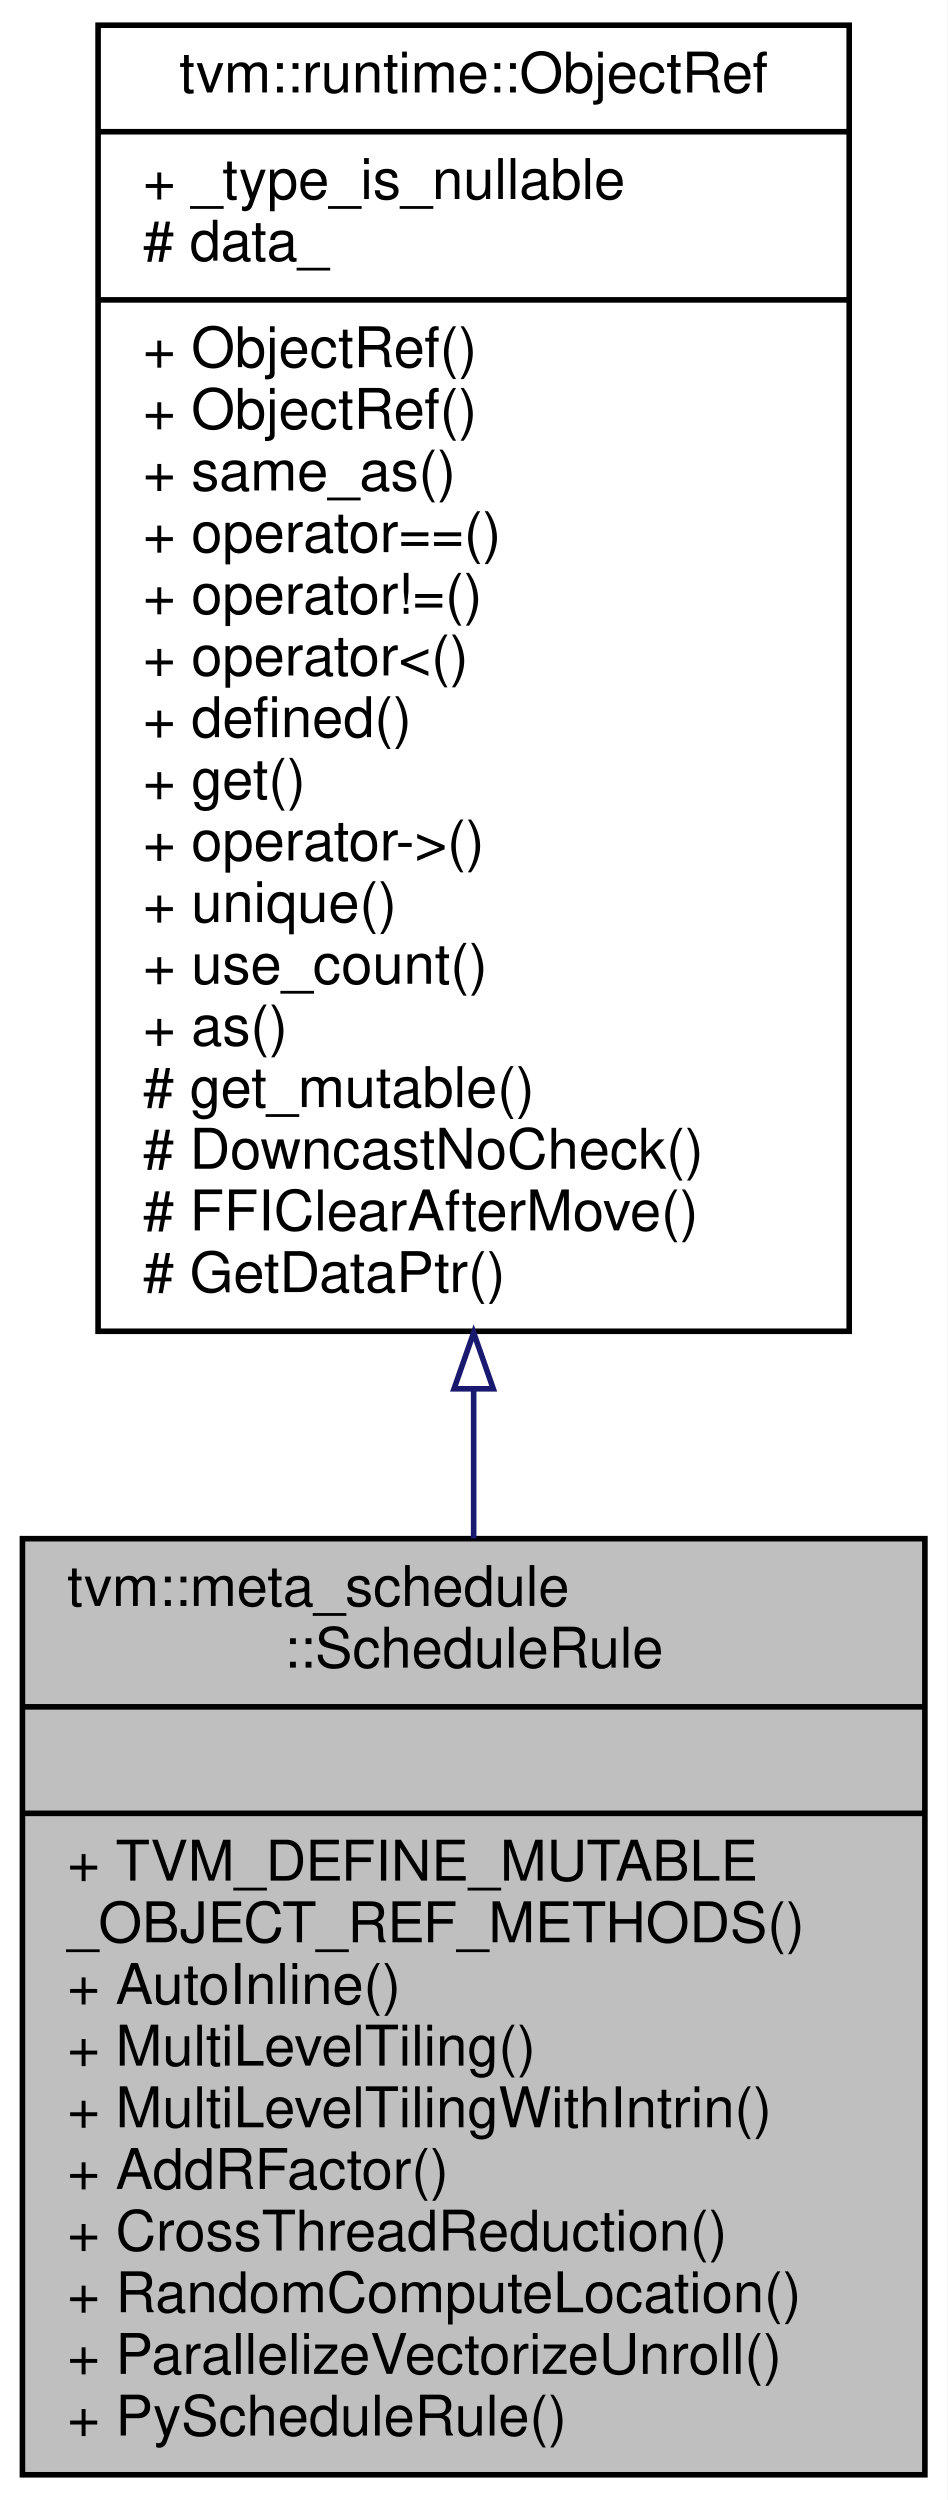
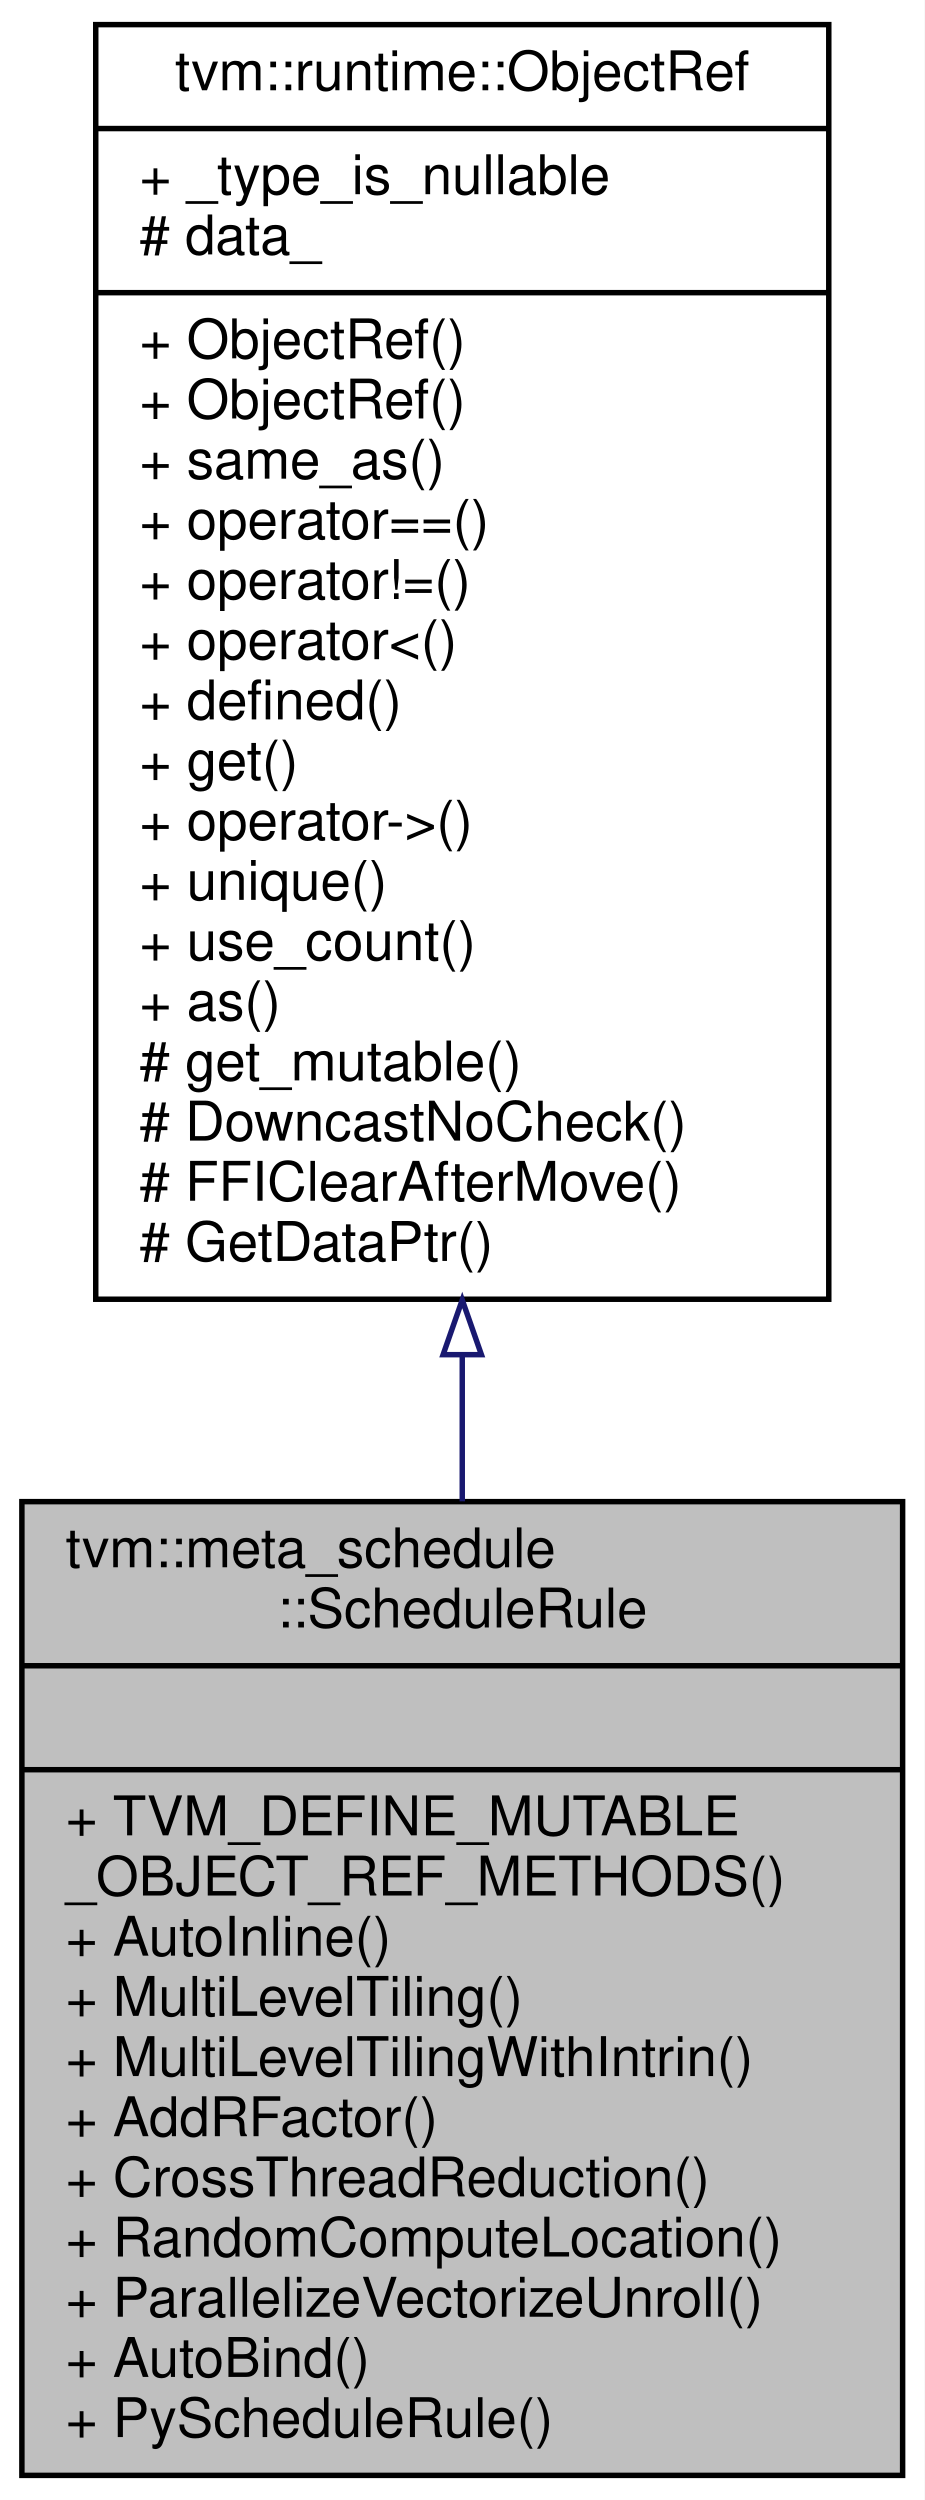
- <svg xmlns="http://www.w3.org/2000/svg" xmlns:xlink="http://www.w3.org/1999/xlink" width="169pt" height="446pt" viewBox="0.00 0.00 169.00 446.00">
-   <g id="graph0" class="graph" transform="scale(1 1) rotate(0) translate(4 442)">
-     <polygon fill="#ffffff" stroke="transparent" points="-4,4 -4,-442 165,-442 165,4 -4,4" />
+ <svg xmlns="http://www.w3.org/2000/svg" xmlns:xlink="http://www.w3.org/1999/xlink" width="169pt" height="457pt" viewBox="0.00 0.00 169.00 457.00">
+   <g id="graph0" class="graph" transform="scale(1 1) rotate(0) translate(4 453)">
+     <polygon fill="#ffffff" stroke="transparent" points="-4,4 -4,-453 165,-453 165,4 -4,4" />
    <g id="node1" class="node">
-       <polygon fill="#bfbfbf" stroke="#000000" points="0,-.5 0,-167.5 161,-167.5 161,-.5 0,-.5" />
-       <text text-anchor="start" x="8" y="-155.5" font-family="Helvetica,sans-Serif" font-size="10.00" fill="#000000">tvm::meta_schedule</text>
-       <text text-anchor="middle" x="80.5" y="-144.5" font-family="Helvetica,sans-Serif" font-size="10.00" fill="#000000">::ScheduleRule</text>
-       <polyline fill="none" stroke="#000000" points="0,-137.5 161,-137.5 " />
-       <text text-anchor="middle" x="80.5" y="-125.5" font-family="Helvetica,sans-Serif" font-size="10.00" fill="#000000"> </text>
-       <polyline fill="none" stroke="#000000" points="0,-118.5 161,-118.5 " />
-       <text text-anchor="start" x="8" y="-106.5" font-family="Helvetica,sans-Serif" font-size="10.00" fill="#000000">+ TVM_DEFINE_MUTABLE</text>
-       <text text-anchor="start" x="8" y="-95.5" font-family="Helvetica,sans-Serif" font-size="10.00" fill="#000000">_OBJECT_REF_METHODS()</text>
-       <text text-anchor="start" x="8" y="-84.5" font-family="Helvetica,sans-Serif" font-size="10.00" fill="#000000">+ AutoInline()</text>
-       <text text-anchor="start" x="8" y="-73.5" font-family="Helvetica,sans-Serif" font-size="10.00" fill="#000000">+ MultiLevelTiling()</text>
-       <text text-anchor="start" x="8" y="-62.5" font-family="Helvetica,sans-Serif" font-size="10.00" fill="#000000">+ MultiLevelTilingWithIntrin()</text>
-       <text text-anchor="start" x="8" y="-51.5" font-family="Helvetica,sans-Serif" font-size="10.00" fill="#000000">+ AddRFactor()</text>
-       <text text-anchor="start" x="8" y="-40.5" font-family="Helvetica,sans-Serif" font-size="10.00" fill="#000000">+ CrossThreadReduction()</text>
-       <text text-anchor="start" x="8" y="-29.5" font-family="Helvetica,sans-Serif" font-size="10.00" fill="#000000">+ RandomComputeLocation()</text>
-       <text text-anchor="start" x="8" y="-18.5" font-family="Helvetica,sans-Serif" font-size="10.00" fill="#000000">+ ParallelizeVectorizeUnroll()</text>
+       <polygon fill="#bfbfbf" stroke="#000000" points="0,-.5 0,-178.5 161,-178.5 161,-.5 0,-.5" />
+       <text text-anchor="start" x="8" y="-166.5" font-family="Helvetica,sans-Serif" font-size="10.00" fill="#000000">tvm::meta_schedule</text>
+       <text text-anchor="middle" x="80.5" y="-155.5" font-family="Helvetica,sans-Serif" font-size="10.00" fill="#000000">::ScheduleRule</text>
+       <polyline fill="none" stroke="#000000" points="0,-148.5 161,-148.5 " />
+       <text text-anchor="middle" x="80.5" y="-136.5" font-family="Helvetica,sans-Serif" font-size="10.00" fill="#000000"> </text>
+       <polyline fill="none" stroke="#000000" points="0,-129.5 161,-129.5 " />
+       <text text-anchor="start" x="8" y="-117.5" font-family="Helvetica,sans-Serif" font-size="10.00" fill="#000000">+ TVM_DEFINE_MUTABLE</text>
+       <text text-anchor="start" x="8" y="-106.5" font-family="Helvetica,sans-Serif" font-size="10.00" fill="#000000">_OBJECT_REF_METHODS()</text>
+       <text text-anchor="start" x="8" y="-95.5" font-family="Helvetica,sans-Serif" font-size="10.00" fill="#000000">+ AutoInline()</text>
+       <text text-anchor="start" x="8" y="-84.5" font-family="Helvetica,sans-Serif" font-size="10.00" fill="#000000">+ MultiLevelTiling()</text>
+       <text text-anchor="start" x="8" y="-73.5" font-family="Helvetica,sans-Serif" font-size="10.00" fill="#000000">+ MultiLevelTilingWithIntrin()</text>
+       <text text-anchor="start" x="8" y="-62.5" font-family="Helvetica,sans-Serif" font-size="10.00" fill="#000000">+ AddRFactor()</text>
+       <text text-anchor="start" x="8" y="-51.5" font-family="Helvetica,sans-Serif" font-size="10.00" fill="#000000">+ CrossThreadReduction()</text>
+       <text text-anchor="start" x="8" y="-40.5" font-family="Helvetica,sans-Serif" font-size="10.00" fill="#000000">+ RandomComputeLocation()</text>
+       <text text-anchor="start" x="8" y="-29.5" font-family="Helvetica,sans-Serif" font-size="10.00" fill="#000000">+ ParallelizeVectorizeUnroll()</text>
+       <text text-anchor="start" x="8" y="-18.5" font-family="Helvetica,sans-Serif" font-size="10.00" fill="#000000">+ AutoBind()</text>
      <text text-anchor="start" x="8" y="-7.5" font-family="Helvetica,sans-Serif" font-size="10.00" fill="#000000">+ PyScheduleRule()</text>
    </g>
    <g id="node2" class="node">
      <g id="a_node2">
        <a xlink:href="classtvm_1_1runtime_1_1ObjectRef.html" target="_top" xlink:title="Base class of all object reference. ">
-           <polygon fill="#ffffff" stroke="#000000" points="13.5,-204.5 13.5,-437.5 147.5,-437.5 147.5,-204.5 13.5,-204.5" />
-           <text text-anchor="middle" x="80.5" y="-425.5" font-family="Helvetica,sans-Serif" font-size="10.00" fill="#000000">tvm::runtime::ObjectRef</text>
-           <polyline fill="none" stroke="#000000" points="13.5,-418.5 147.5,-418.5 " />
-           <text text-anchor="start" x="21.5" y="-406.5" font-family="Helvetica,sans-Serif" font-size="10.00" fill="#000000">+ _type_is_nullable</text>
-           <text text-anchor="start" x="21.5" y="-395.5" font-family="Helvetica,sans-Serif" font-size="10.00" fill="#000000"># data_</text>
-           <polyline fill="none" stroke="#000000" points="13.5,-388.5 147.5,-388.5 " />
+           <polygon fill="#ffffff" stroke="#000000" points="13.5,-215.5 13.5,-448.5 147.5,-448.5 147.5,-215.5 13.5,-215.5" />
+           <text text-anchor="middle" x="80.5" y="-436.5" font-family="Helvetica,sans-Serif" font-size="10.00" fill="#000000">tvm::runtime::ObjectRef</text>
+           <polyline fill="none" stroke="#000000" points="13.5,-429.5 147.5,-429.5 " />
+           <text text-anchor="start" x="21.5" y="-417.5" font-family="Helvetica,sans-Serif" font-size="10.00" fill="#000000">+ _type_is_nullable</text>
+           <text text-anchor="start" x="21.5" y="-406.5" font-family="Helvetica,sans-Serif" font-size="10.00" fill="#000000"># data_</text>
+           <polyline fill="none" stroke="#000000" points="13.5,-399.5 147.5,-399.5 " />
+           <text text-anchor="start" x="21.5" y="-387.5" font-family="Helvetica,sans-Serif" font-size="10.00" fill="#000000">+ ObjectRef()</text>
          <text text-anchor="start" x="21.5" y="-376.5" font-family="Helvetica,sans-Serif" font-size="10.00" fill="#000000">+ ObjectRef()</text>
-           <text text-anchor="start" x="21.5" y="-365.5" font-family="Helvetica,sans-Serif" font-size="10.00" fill="#000000">+ ObjectRef()</text>
-           <text text-anchor="start" x="21.5" y="-354.5" font-family="Helvetica,sans-Serif" font-size="10.00" fill="#000000">+ same_as()</text>
-           <text text-anchor="start" x="21.5" y="-343.5" font-family="Helvetica,sans-Serif" font-size="10.00" fill="#000000">+ operator==()</text>
-           <text text-anchor="start" x="21.5" y="-332.5" font-family="Helvetica,sans-Serif" font-size="10.00" fill="#000000">+ operator!=()</text>
-           <text text-anchor="start" x="21.5" y="-321.5" font-family="Helvetica,sans-Serif" font-size="10.00" fill="#000000">+ operator&lt;()</text>
-           <text text-anchor="start" x="21.5" y="-310.5" font-family="Helvetica,sans-Serif" font-size="10.00" fill="#000000">+ defined()</text>
-           <text text-anchor="start" x="21.5" y="-299.5" font-family="Helvetica,sans-Serif" font-size="10.00" fill="#000000">+ get()</text>
-           <text text-anchor="start" x="21.5" y="-288.5" font-family="Helvetica,sans-Serif" font-size="10.00" fill="#000000">+ operator-&gt;()</text>
-           <text text-anchor="start" x="21.5" y="-277.5" font-family="Helvetica,sans-Serif" font-size="10.00" fill="#000000">+ unique()</text>
-           <text text-anchor="start" x="21.5" y="-266.5" font-family="Helvetica,sans-Serif" font-size="10.00" fill="#000000">+ use_count()</text>
-           <text text-anchor="start" x="21.5" y="-255.5" font-family="Helvetica,sans-Serif" font-size="10.00" fill="#000000">+ as()</text>
-           <text text-anchor="start" x="21.5" y="-244.5" font-family="Helvetica,sans-Serif" font-size="10.00" fill="#000000"># get_mutable()</text>
-           <text text-anchor="start" x="21.5" y="-233.5" font-family="Helvetica,sans-Serif" font-size="10.00" fill="#000000"># DowncastNoCheck()</text>
-           <text text-anchor="start" x="21.5" y="-222.5" font-family="Helvetica,sans-Serif" font-size="10.00" fill="#000000"># FFIClearAfterMove()</text>
-           <text text-anchor="start" x="21.5" y="-211.5" font-family="Helvetica,sans-Serif" font-size="10.00" fill="#000000"># GetDataPtr()</text>
+           <text text-anchor="start" x="21.5" y="-365.5" font-family="Helvetica,sans-Serif" font-size="10.00" fill="#000000">+ same_as()</text>
+           <text text-anchor="start" x="21.5" y="-354.5" font-family="Helvetica,sans-Serif" font-size="10.00" fill="#000000">+ operator==()</text>
+           <text text-anchor="start" x="21.5" y="-343.5" font-family="Helvetica,sans-Serif" font-size="10.00" fill="#000000">+ operator!=()</text>
+           <text text-anchor="start" x="21.5" y="-332.5" font-family="Helvetica,sans-Serif" font-size="10.00" fill="#000000">+ operator&lt;()</text>
+           <text text-anchor="start" x="21.5" y="-321.5" font-family="Helvetica,sans-Serif" font-size="10.00" fill="#000000">+ defined()</text>
+           <text text-anchor="start" x="21.5" y="-310.5" font-family="Helvetica,sans-Serif" font-size="10.00" fill="#000000">+ get()</text>
+           <text text-anchor="start" x="21.5" y="-299.5" font-family="Helvetica,sans-Serif" font-size="10.00" fill="#000000">+ operator-&gt;()</text>
+           <text text-anchor="start" x="21.5" y="-288.5" font-family="Helvetica,sans-Serif" font-size="10.00" fill="#000000">+ unique()</text>
+           <text text-anchor="start" x="21.5" y="-277.5" font-family="Helvetica,sans-Serif" font-size="10.00" fill="#000000">+ use_count()</text>
+           <text text-anchor="start" x="21.5" y="-266.5" font-family="Helvetica,sans-Serif" font-size="10.00" fill="#000000">+ as()</text>
+           <text text-anchor="start" x="21.5" y="-255.5" font-family="Helvetica,sans-Serif" font-size="10.00" fill="#000000"># get_mutable()</text>
+           <text text-anchor="start" x="21.5" y="-244.5" font-family="Helvetica,sans-Serif" font-size="10.00" fill="#000000"># DowncastNoCheck()</text>
+           <text text-anchor="start" x="21.5" y="-233.5" font-family="Helvetica,sans-Serif" font-size="10.00" fill="#000000"># FFIClearAfterMove()</text>
+           <text text-anchor="start" x="21.5" y="-222.5" font-family="Helvetica,sans-Serif" font-size="10.00" fill="#000000"># GetDataPtr()</text>
        </a>
      </g>
    </g>
    <g id="edge1" class="edge">
-       <path fill="none" stroke="#191970" d="M80.5,-194.081C80.5,-185.102 80.5,-176.188 80.5,-167.546" />
-       <polygon fill="none" stroke="#191970" points="77,-194.236 80.5,-204.236 84,-194.236 77,-194.236" />
+       <path fill="none" stroke="#191970" d="M80.5,-205.211C80.5,-196.221 80.5,-187.272 80.5,-178.562" />
+       <polygon fill="none" stroke="#191970" points="77,-205.367 80.5,-215.367 84,-205.367 77,-205.367" />
    </g>
  </g>
</svg>
